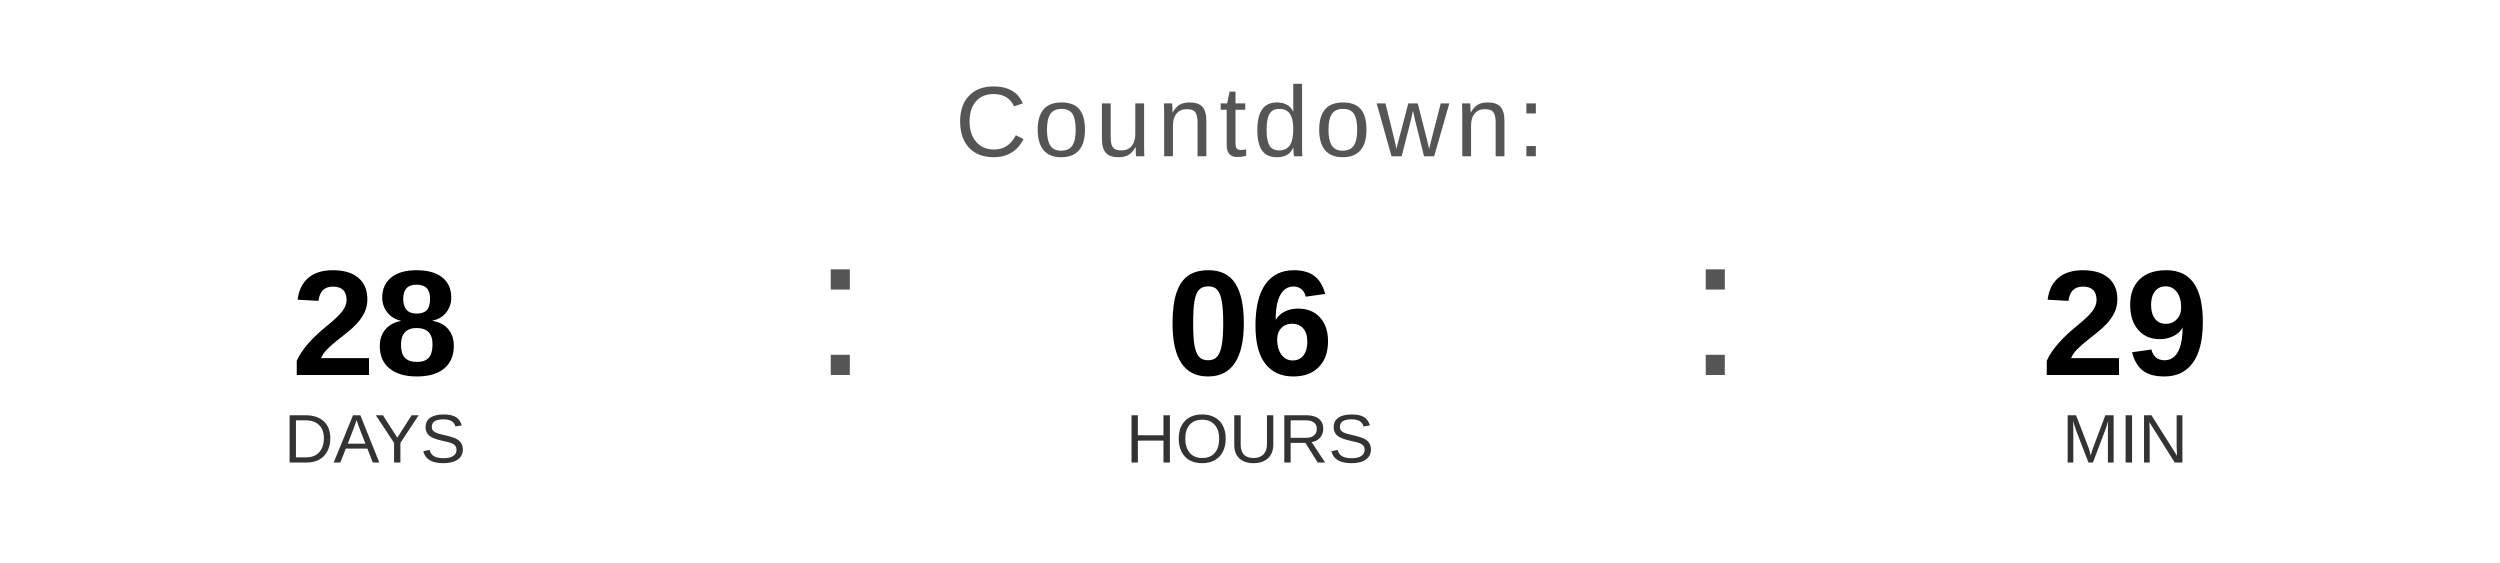
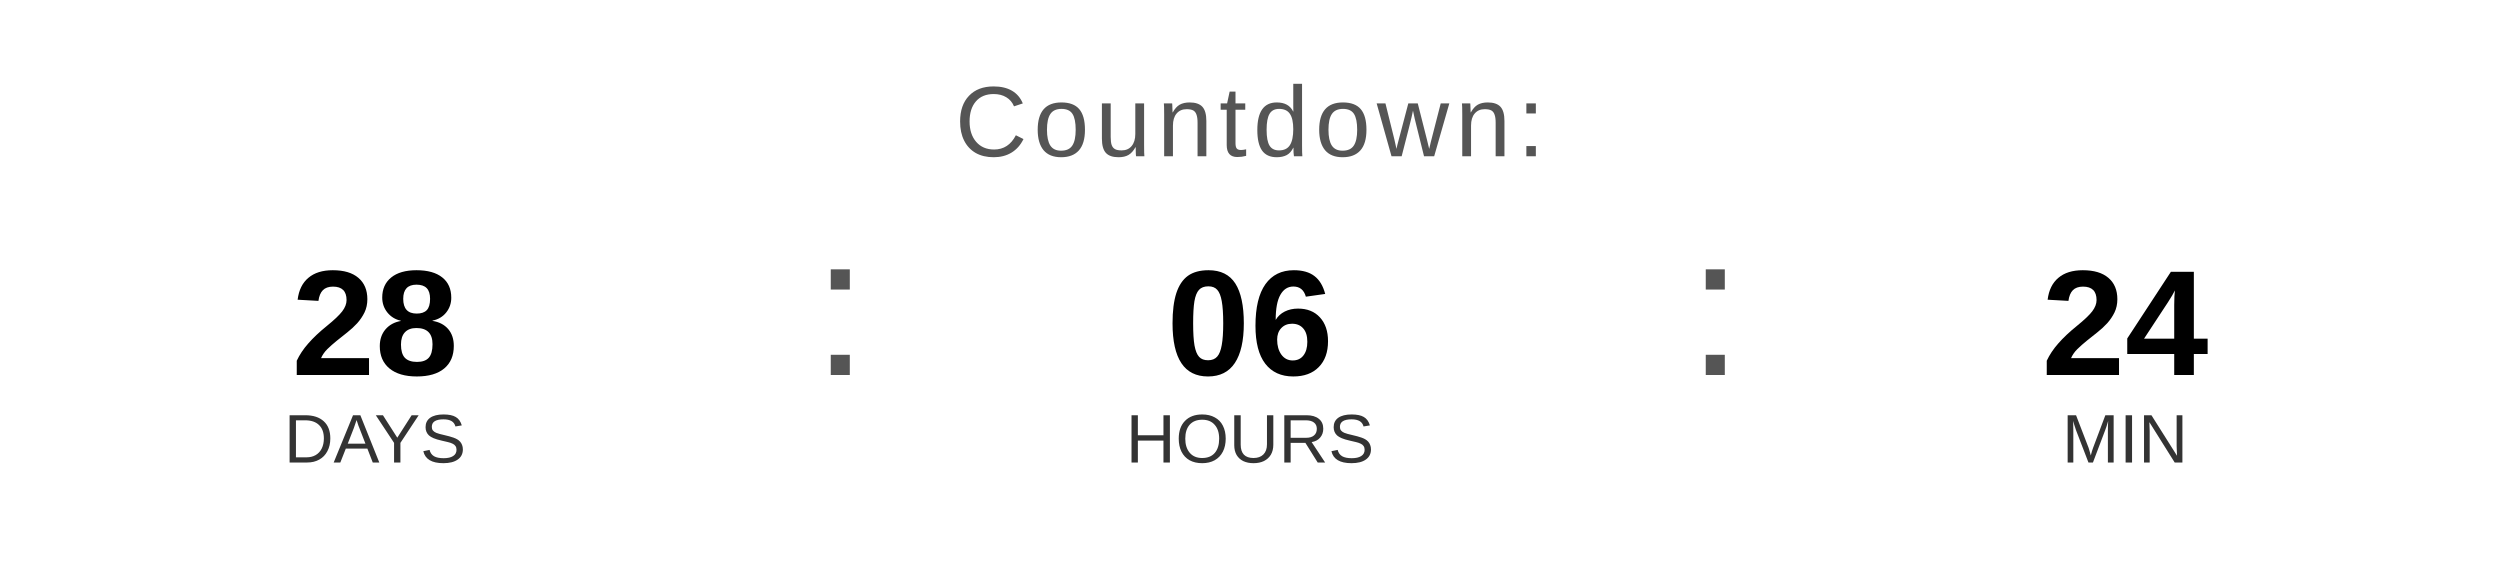
<svg xmlns="http://www.w3.org/2000/svg" width="400" height="90" viewBox="0 0 400 90">
  <text x="200" y="25" font-family="Arial, Helvetica, sans-serif" font-size="16" fill="#555555" text-anchor="middle" letter-spacing="1">
    Countdown:
  </text>
  <text x="60" y="60" font-family="Arial, Helvetica, sans-serif" font-size="24" font-weight="bold" fill="#000000" text-anchor="middle">28</text>
  <text x="60" y="74" font-family="Arial, Helvetica, sans-serif" font-size="11" fill="#333333" text-anchor="middle">DAYS</text>
  <text x="130" y="60" font-family="Arial, sans-serif" font-size="32" fill="#555555">:</text>
  <text x="200" y="60" font-family="Arial, Helvetica, sans-serif" font-size="24" font-weight="bold" fill="#000000" text-anchor="middle">06</text>
  <text x="200" y="74" font-family="Arial, Helvetica, sans-serif" font-size="11" fill="#333333" text-anchor="middle">HOURS</text>
  <text x="270" y="60" font-family="Arial, sans-serif" font-size="32" fill="#555555">:</text>
-   <text x="340" y="60" font-family="Arial, Helvetica, sans-serif" font-size="24" font-weight="bold" fill="#000000" text-anchor="middle">29</text>
+   <text x="340" y="60" font-family="Arial, Helvetica, sans-serif" font-size="24" font-weight="bold" fill="#000000" text-anchor="middle">24</text>
  <text x="340" y="74" font-family="Arial, Helvetica, sans-serif" font-size="11" fill="#333333" text-anchor="middle">MIN</text>
</svg>
